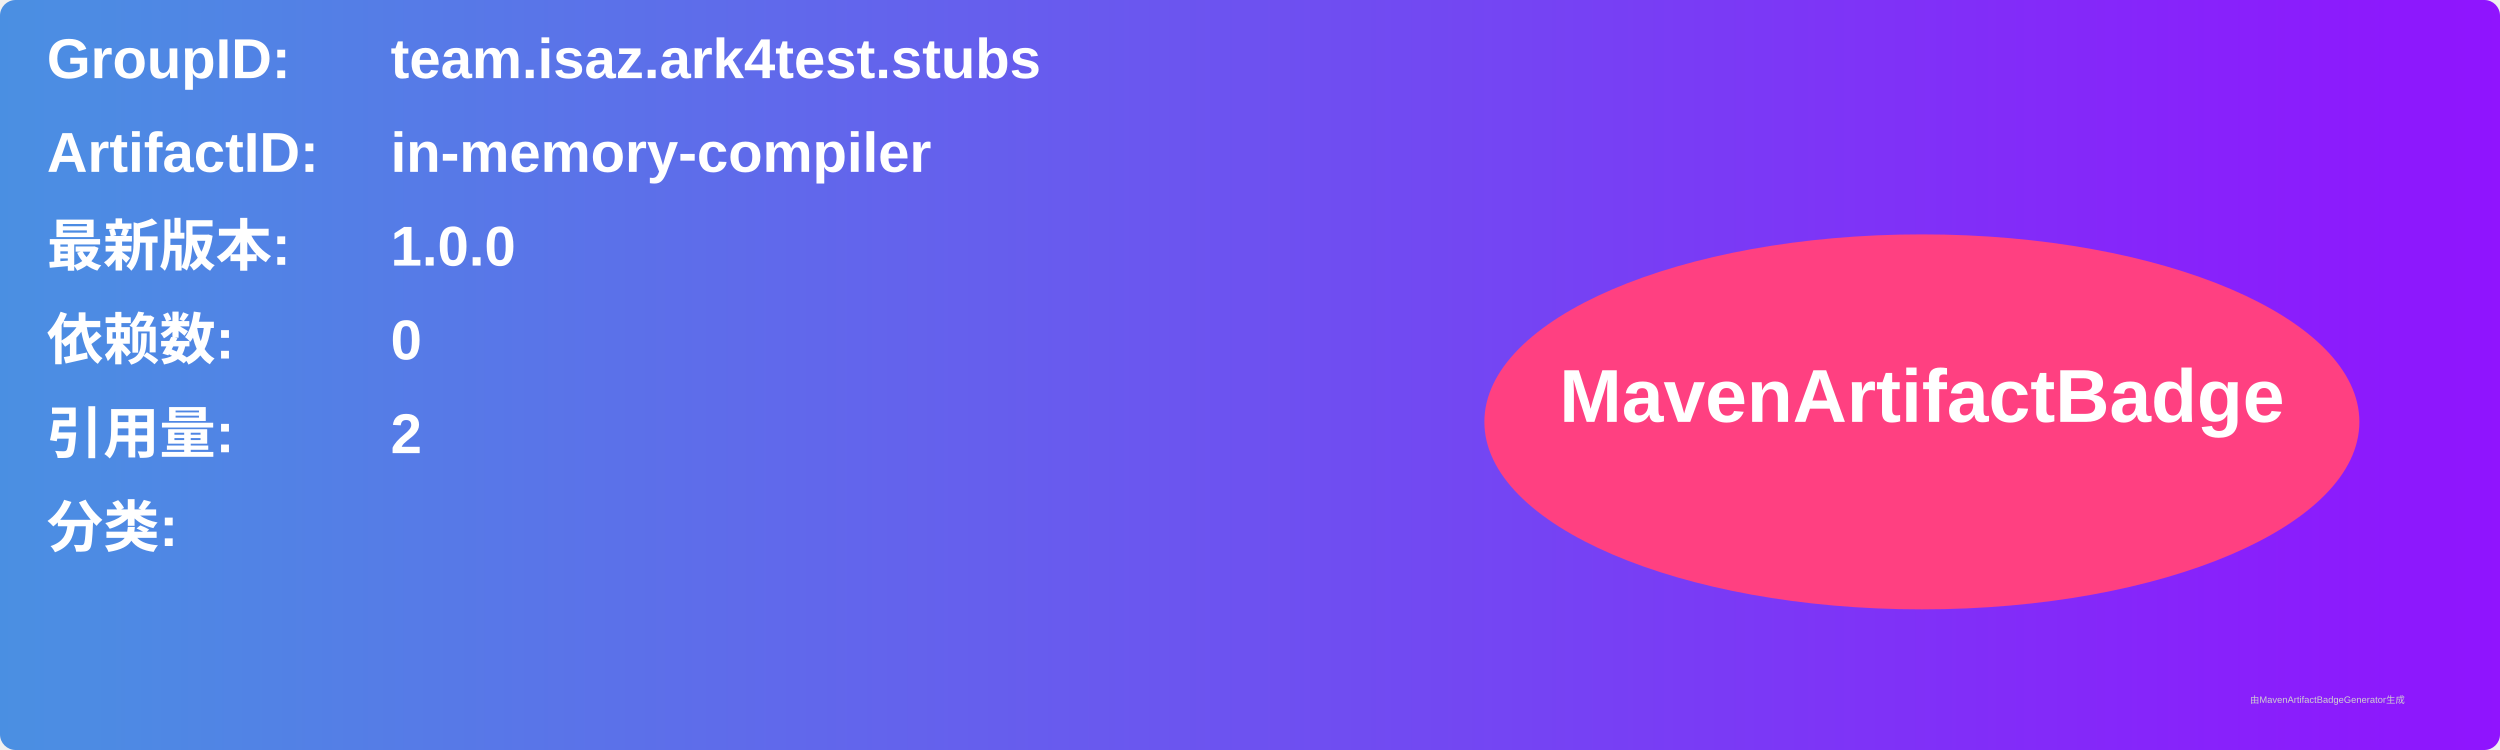
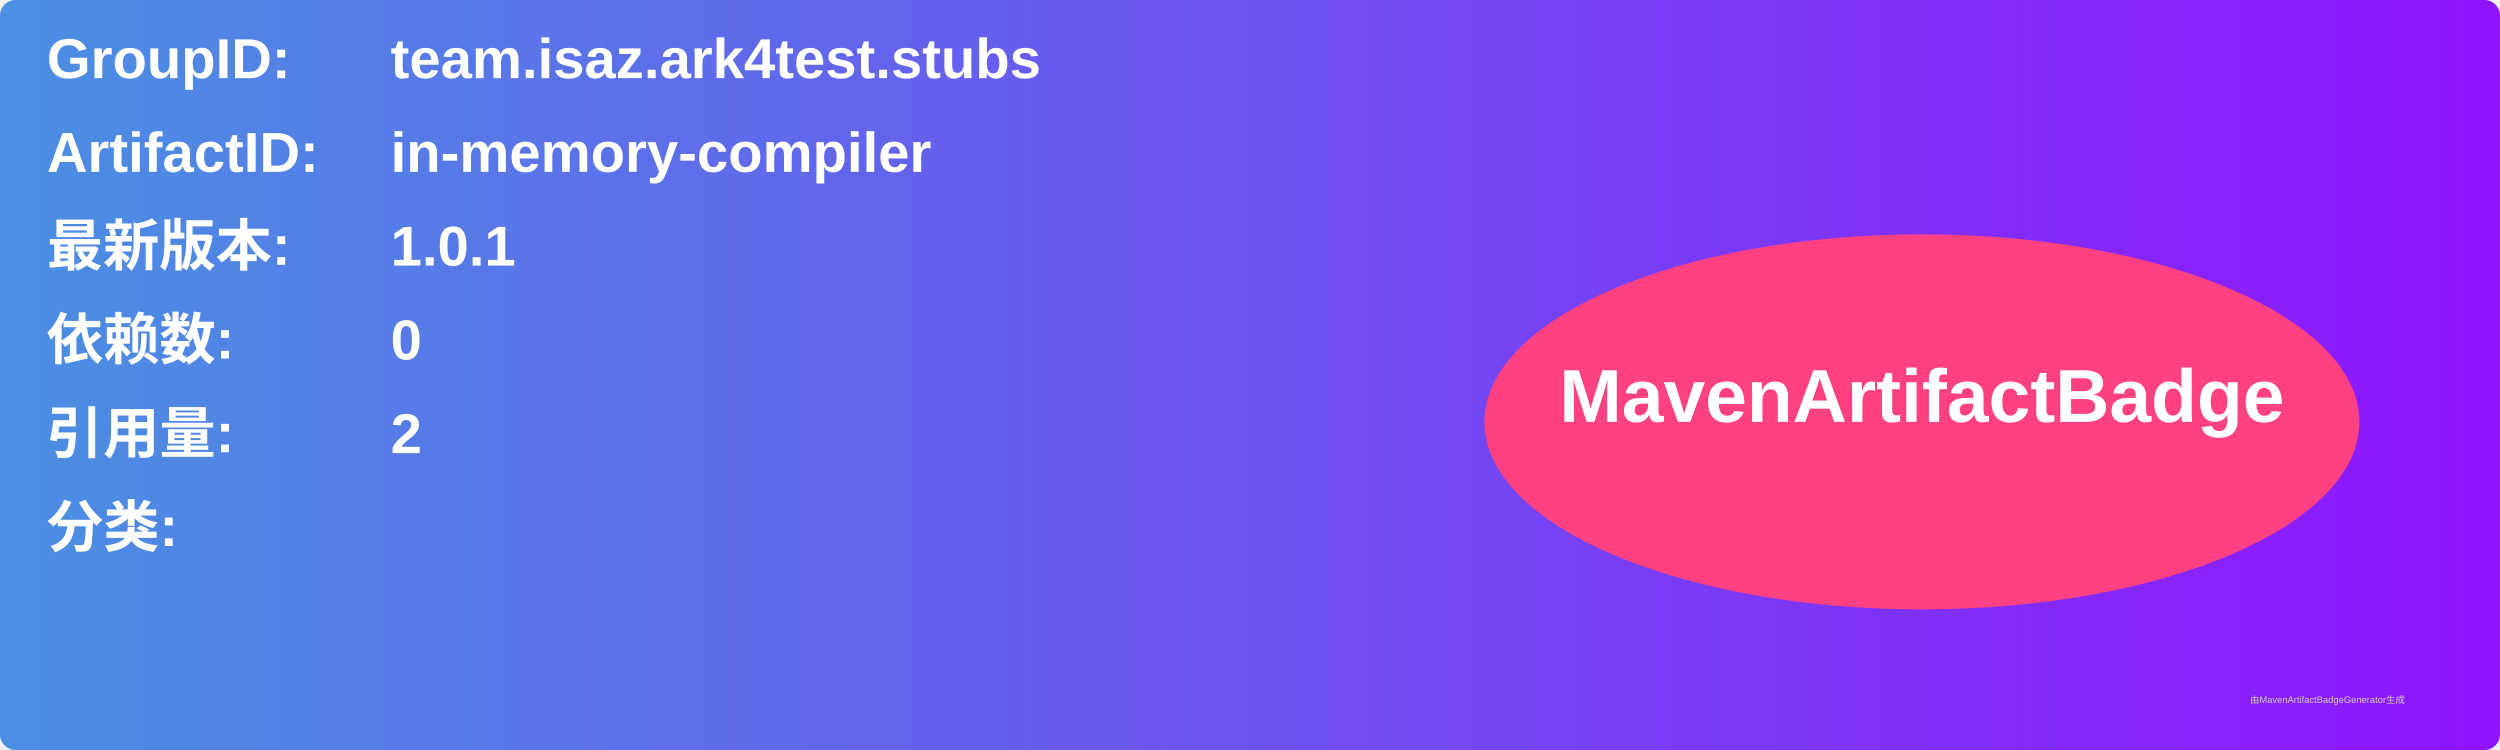
<svg xmlns="http://www.w3.org/2000/svg" width="800" height="240" viewBox="0 0 800 240">
  <linearGradient id="grad" x1="0%" y1="0%" x2="100%" y2="0%">
    <stop offset="0%" stop-color="#4a90e2" />
    <stop offset="100%" stop-color="#9013fe" />
  </linearGradient>
  <rect width="100%" height="100%" rx="5" ry="5" fill="url(#grad)" />
  <g transform="translate(15, 15)">
    <text x="0" y="10" font-family="Arial" font-size="18" fill="white" font-weight="bold" width="260">GroupID:</text>
    <text x="110" y="10" font-family="Arial" font-size="18" fill="white" font-weight="bold" width="460">team.isaz.ark4test.stubs</text>
    <text x="0" y="40" font-family="Arial" font-size="18" fill="white" font-weight="bold" width="260">ArtifactID:</text>
    <text x="110" y="40" font-family="Arial" font-size="18" fill="white" font-weight="bold" width="460">in-memory-compiler</text>
    <text x="0" y="70" font-family="Arial" font-size="18" fill="white" font-weight="bold">最新版本:</text>
    <text x="110" y="70" font-family="Arial" font-size="18" fill="white" font-weight="bold">
-       <tspan font-weight="bold">1.0.0</tspan>
+       <tspan font-weight="bold">1.0.1</tspan>
    </text>
    <text x="0" y="100" font-family="Arial" font-size="18" fill="white" font-weight="bold">依赖数: </text>
    <text x="110" y="100" font-family="Arial" font-size="18" fill="white">
      <tspan font-weight="bold">0</tspan>
    </text>
    <text x="0" y="130" font-family="Arial" font-size="18" fill="white" font-weight="bold">引用量: </text>
    <text x="110" y="130" font-family="Arial" font-size="18" fill="white">
      <tspan font-weight="bold">2</tspan>
    </text>
    <text x="0" y="160" font-family="Arial" font-size="18" fill="white" font-weight="bold">分类:</text>
    <text x="10" y="190" font-family="Arial" font-size="10" fill="white">
      <tspan font-weight="bold" />
    </text>
    <ellipse cx="600" cy="120" rx="140" ry="60" fill="#ff4081" />
    <text x="600" y="120" text-anchor="middle" font-family="Arial" font-size="24" fill="white" font-weight="bold">MavenArtifactBadge</text>
  </g>
  <text x="720" y="225" font-family="Arial" font-size="3" fill="#d0d0d0">由MavenArtifactBadgeGenerator生成</text>
</svg>
